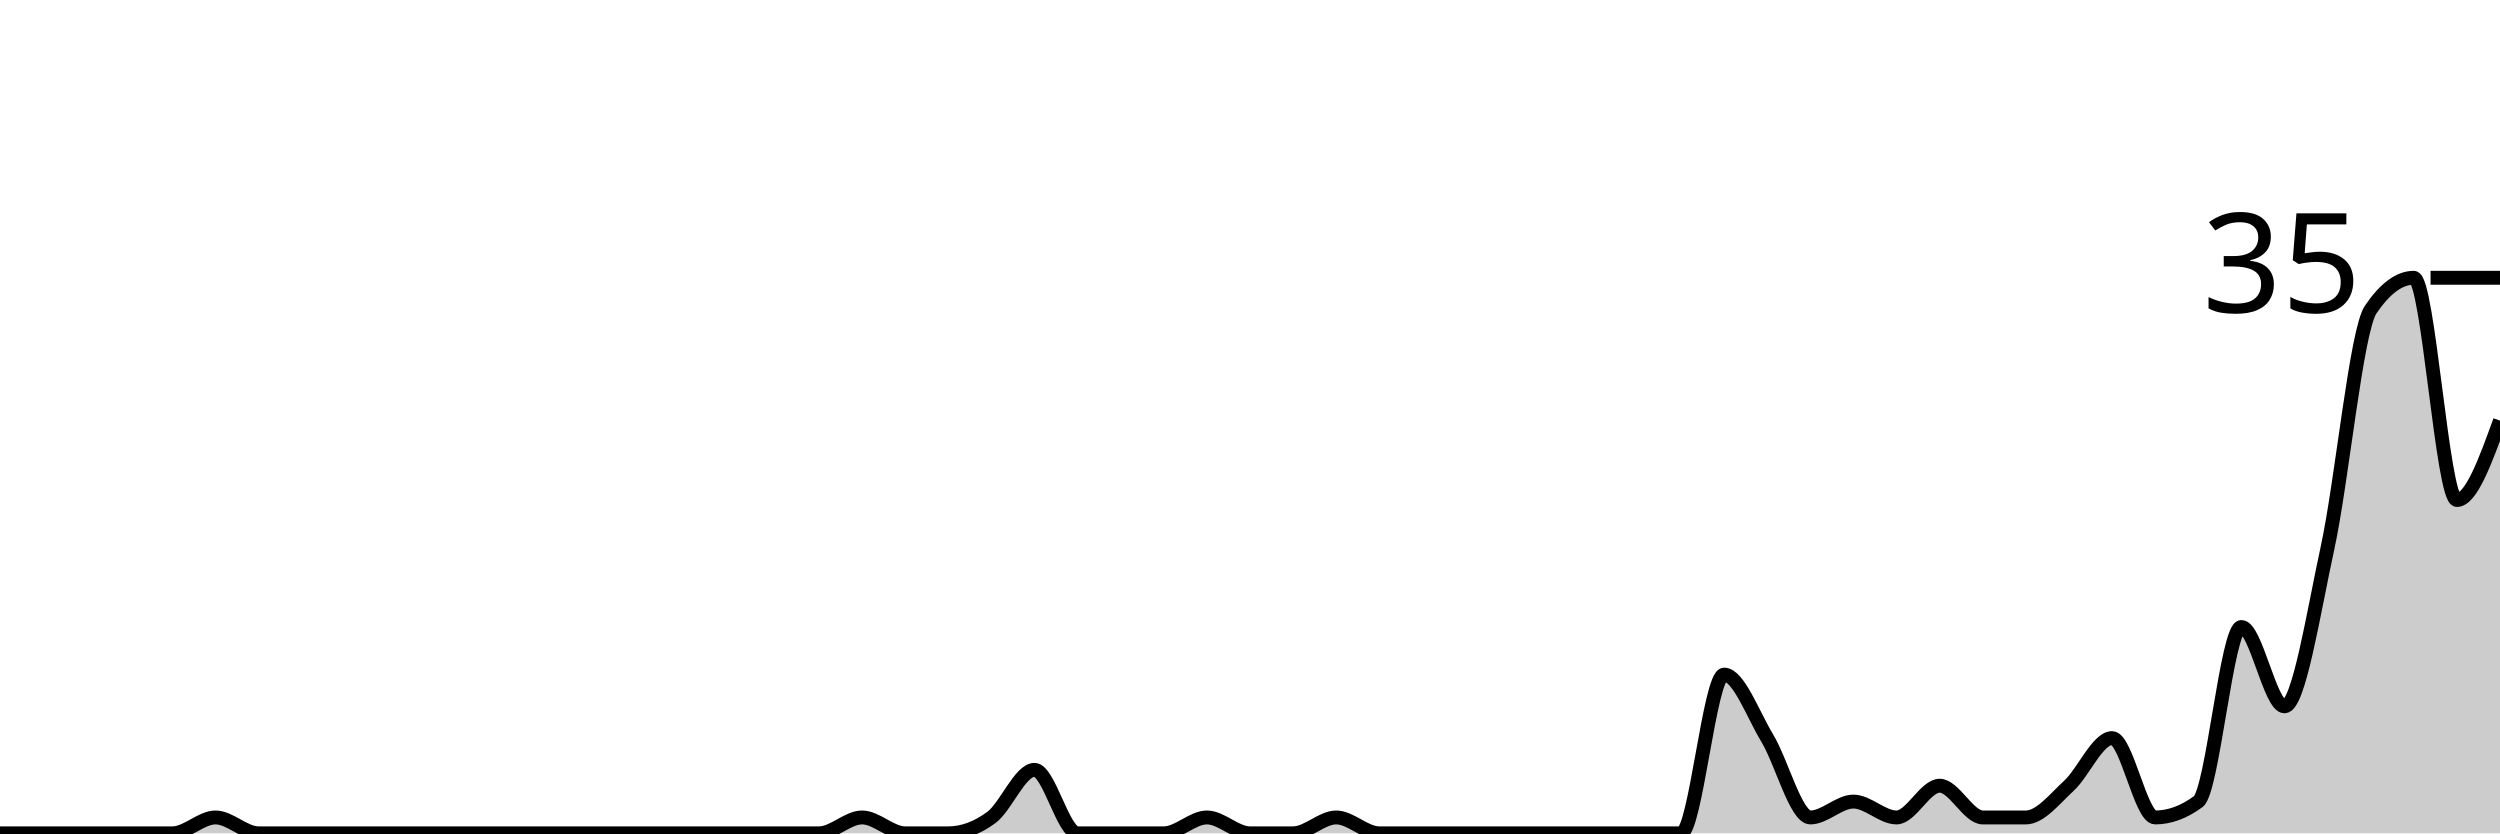
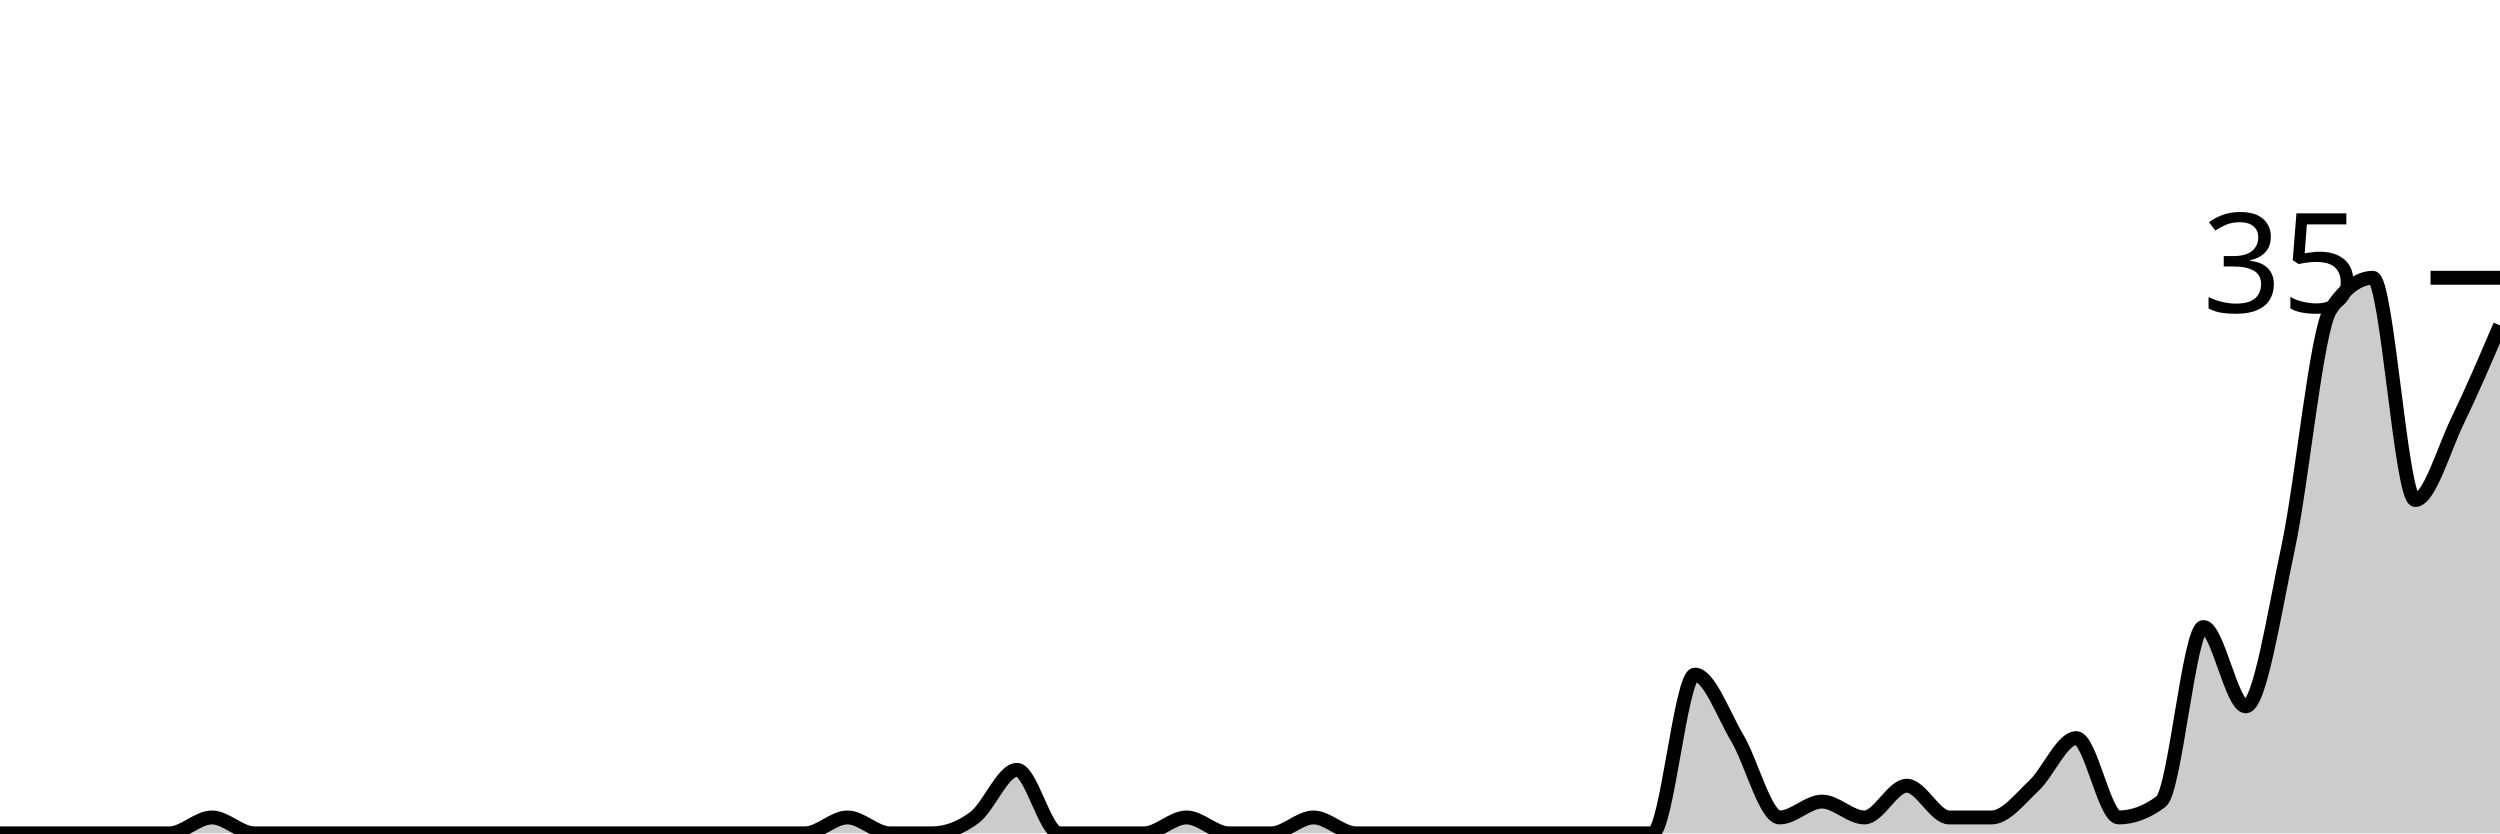
<svg xmlns="http://www.w3.org/2000/svg" viewBox="0 0 180 60">
  <g transform="translate(0,20)">
-     <path class="area" fill="rgba(0, 0, 0, 0.2)" d="M0,40C1.034,40,2.069,40,3.103,40C4.138,40,5.172,40,6.207,40C7.241,40,8.276,40,9.31,40C10.345,40,11.379,40,12.414,40C13.448,40,14.483,38.857,15.517,38.857C16.552,38.857,17.586,40,18.621,40C19.655,40,20.69,40,21.724,40C22.759,40,23.793,40,24.828,40C25.862,40,26.897,40,27.931,40C28.966,40,30,40,31.034,40C32.069,40,33.103,40,34.138,40C35.172,40,36.207,40,37.241,40C38.276,40,39.31,40,40.345,40C41.379,40,42.414,40,43.448,40C44.483,40,45.517,40,46.552,40C47.586,40,48.621,40,49.655,40C50.69,40,51.724,40,52.759,40C53.793,40,54.828,40,55.862,40C56.897,40,57.931,40,58.966,40C60,40,61.034,38.857,62.069,38.857C63.103,38.857,64.138,40,65.172,40C66.207,40,67.241,40,68.276,40C69.31,40,70.345,39.619,71.379,38.857C72.414,38.095,73.448,35.429,74.483,35.429C75.517,35.429,76.552,40,77.586,40C78.621,40,79.655,40,80.69,40C81.724,40,82.759,40,83.793,40C84.828,40,85.862,38.857,86.897,38.857C87.931,38.857,88.966,40,90,40C91.034,40,92.069,40,93.103,40C94.138,40,95.172,38.857,96.207,38.857C97.241,38.857,98.276,40,99.31,40C100.345,40,101.379,40,102.414,40C103.448,40,104.483,40,105.517,40C106.552,40,107.586,40,108.621,40C109.655,40,110.69,40,111.724,40C112.759,40,113.793,40,114.828,40C115.862,40,116.897,40,117.931,40C118.966,40,120,40,121.034,40C122.069,40,123.103,28.571,124.138,28.571C125.172,28.571,126.207,31.429,127.241,33.143C128.276,34.857,129.31,38.857,130.345,38.857C131.379,38.857,132.414,37.714,133.448,37.714C134.483,37.714,135.517,38.857,136.552,38.857C137.586,38.857,138.621,36.571,139.655,36.571C140.69,36.571,141.724,38.857,142.759,38.857C143.793,38.857,144.828,38.857,145.862,38.857C146.897,38.857,147.931,37.524,148.966,36.571C150,35.619,151.034,33.143,152.069,33.143C153.103,33.143,154.138,38.857,155.172,38.857C156.207,38.857,157.241,38.476,158.276,37.714C159.31,36.952,160.345,25.143,161.379,25.143C162.414,25.143,163.448,30.857,164.483,30.857C165.517,30.857,166.552,24.19,167.586,19.429C168.621,14.667,169.655,3.81,170.69,2.286C171.724,0.762,172.759,0,173.793,0C174.828,0,175.862,16,176.897,16C177.931,16,178.966,13.143,180,10.286L180,40C178.966,40,177.931,40,176.897,40C175.862,40,174.828,40,173.793,40C172.759,40,171.724,40,170.69,40C169.655,40,168.621,40,167.586,40C166.552,40,165.517,40,164.483,40C163.448,40,162.414,40,161.379,40C160.345,40,159.31,40,158.276,40C157.241,40,156.207,40,155.172,40C154.138,40,153.103,40,152.069,40C151.034,40,150,40,148.966,40C147.931,40,146.897,40,145.862,40C144.828,40,143.793,40,142.759,40C141.724,40,140.69,40,139.655,40C138.621,40,137.586,40,136.552,40C135.517,40,134.483,40,133.448,40C132.414,40,131.379,40,130.345,40C129.31,40,128.276,40,127.241,40C126.207,40,125.172,40,124.138,40C123.103,40,122.069,40,121.034,40C120,40,118.966,40,117.931,40C116.897,40,115.862,40,114.828,40C113.793,40,112.759,40,111.724,40C110.69,40,109.655,40,108.621,40C107.586,40,106.552,40,105.517,40C104.483,40,103.448,40,102.414,40C101.379,40,100.345,40,99.31,40C98.276,40,97.241,40,96.207,40C95.172,40,94.138,40,93.103,40C92.069,40,91.034,40,90,40C88.966,40,87.931,40,86.897,40C85.862,40,84.828,40,83.793,40C82.759,40,81.724,40,80.69,40C79.655,40,78.621,40,77.586,40C76.552,40,75.517,40,74.483,40C73.448,40,72.414,40,71.379,40C70.345,40,69.31,40,68.276,40C67.241,40,66.207,40,65.172,40C64.138,40,63.103,40,62.069,40C61.034,40,60,40,58.966,40C57.931,40,56.897,40,55.862,40C54.828,40,53.793,40,52.759,40C51.724,40,50.69,40,49.655,40C48.621,40,47.586,40,46.552,40C45.517,40,44.483,40,43.448,40C42.414,40,41.379,40,40.345,40C39.31,40,38.276,40,37.241,40C36.207,40,35.172,40,34.138,40C33.103,40,32.069,40,31.034,40C30,40,28.966,40,27.931,40C26.897,40,25.862,40,24.828,40C23.793,40,22.759,40,21.724,40C20.69,40,19.655,40,18.621,40C17.586,40,16.552,40,15.517,40C14.483,40,13.448,40,12.414,40C11.379,40,10.345,40,9.31,40C8.276,40,7.241,40,6.207,40C5.172,40,4.138,40,3.103,40C2.069,40,1.034,40,0,40Z" />
-     <path class="line" stroke="black" fill="none" d="M0,40C1.034,40,2.069,40,3.103,40C4.138,40,5.172,40,6.207,40C7.241,40,8.276,40,9.31,40C10.345,40,11.379,40,12.414,40C13.448,40,14.483,38.857,15.517,38.857C16.552,38.857,17.586,40,18.621,40C19.655,40,20.69,40,21.724,40C22.759,40,23.793,40,24.828,40C25.862,40,26.897,40,27.931,40C28.966,40,30,40,31.034,40C32.069,40,33.103,40,34.138,40C35.172,40,36.207,40,37.241,40C38.276,40,39.31,40,40.345,40C41.379,40,42.414,40,43.448,40C44.483,40,45.517,40,46.552,40C47.586,40,48.621,40,49.655,40C50.69,40,51.724,40,52.759,40C53.793,40,54.828,40,55.862,40C56.897,40,57.931,40,58.966,40C60,40,61.034,38.857,62.069,38.857C63.103,38.857,64.138,40,65.172,40C66.207,40,67.241,40,68.276,40C69.31,40,70.345,39.619,71.379,38.857C72.414,38.095,73.448,35.429,74.483,35.429C75.517,35.429,76.552,40,77.586,40C78.621,40,79.655,40,80.69,40C81.724,40,82.759,40,83.793,40C84.828,40,85.862,38.857,86.897,38.857C87.931,38.857,88.966,40,90,40C91.034,40,92.069,40,93.103,40C94.138,40,95.172,38.857,96.207,38.857C97.241,38.857,98.276,40,99.31,40C100.345,40,101.379,40,102.414,40C103.448,40,104.483,40,105.517,40C106.552,40,107.586,40,108.621,40C109.655,40,110.69,40,111.724,40C112.759,40,113.793,40,114.828,40C115.862,40,116.897,40,117.931,40C118.966,40,120,40,121.034,40C122.069,40,123.103,28.571,124.138,28.571C125.172,28.571,126.207,31.429,127.241,33.143C128.276,34.857,129.31,38.857,130.345,38.857C131.379,38.857,132.414,37.714,133.448,37.714C134.483,37.714,135.517,38.857,136.552,38.857C137.586,38.857,138.621,36.571,139.655,36.571C140.69,36.571,141.724,38.857,142.759,38.857C143.793,38.857,144.828,38.857,145.862,38.857C146.897,38.857,147.931,37.524,148.966,36.571C150,35.619,151.034,33.143,152.069,33.143C153.103,33.143,154.138,38.857,155.172,38.857C156.207,38.857,157.241,38.476,158.276,37.714C159.31,36.952,160.345,25.143,161.379,25.143C162.414,25.143,163.448,30.857,164.483,30.857C165.517,30.857,166.552,24.19,167.586,19.429C168.621,14.667,169.655,3.81,170.69,2.286C171.724,0.762,172.759,0,173.793,0C174.828,0,175.862,16,176.897,16C177.931,16,178.966,13.143,180,10.286" />
+     <path class="area" fill="rgba(0, 0, 0, 0.2)" d="M0,40C1.017,40,2.034,40,3.051,40C4.068,40,5.085,40,6.102,40C7.119,40,8.136,40,9.153,40C10.169,40,11.186,40,12.203,40C13.22,40,14.237,38.857,15.254,38.857C16.271,38.857,17.288,40,18.305,40C19.322,40,20.339,40,21.356,40C22.373,40,23.39,40,24.407,40C25.424,40,26.441,40,27.458,40C28.475,40,29.492,40,30.508,40C31.525,40,32.542,40,33.559,40C34.576,40,35.593,40,36.61,40C37.627,40,38.644,40,39.661,40C40.678,40,41.695,40,42.712,40C43.729,40,44.746,40,45.763,40C46.78,40,47.797,40,48.814,40C49.831,40,50.847,40,51.864,40C52.881,40,53.898,40,54.915,40C55.932,40,56.949,40,57.966,40C58.983,40,60,38.857,61.017,38.857C62.034,38.857,63.051,40,64.068,40C65.085,40,66.102,40,67.119,40C68.136,40,69.153,39.619,70.169,38.857C71.186,38.095,72.203,35.429,73.22,35.429C74.237,35.429,75.254,40,76.271,40C77.288,40,78.305,40,79.322,40C80.339,40,81.356,40,82.373,40C83.39,40,84.407,38.857,85.424,38.857C86.441,38.857,87.458,40,88.475,40C89.492,40,90.508,40,91.525,40C92.542,40,93.559,38.857,94.576,38.857C95.593,38.857,96.61,40,97.627,40C98.644,40,99.661,40,100.678,40C101.695,40,102.712,40,103.729,40C104.746,40,105.763,40,106.78,40C107.797,40,108.814,40,109.831,40C110.847,40,111.864,40,112.881,40C113.898,40,114.915,40,115.932,40C116.949,40,117.966,40,118.983,40C120,40,121.017,28.571,122.034,28.571C123.051,28.571,124.068,31.429,125.085,33.143C126.102,34.857,127.119,38.857,128.136,38.857C129.153,38.857,130.169,37.714,131.186,37.714C132.203,37.714,133.22,38.857,134.237,38.857C135.254,38.857,136.271,36.571,137.288,36.571C138.305,36.571,139.322,38.857,140.339,38.857C141.356,38.857,142.373,38.857,143.39,38.857C144.407,38.857,145.424,37.524,146.441,36.571C147.458,35.619,148.475,33.143,149.492,33.143C150.508,33.143,151.525,38.857,152.542,38.857C153.559,38.857,154.576,38.476,155.593,37.714C156.61,36.952,157.627,25.143,158.644,25.143C159.661,25.143,160.678,30.857,161.695,30.857C162.712,30.857,163.729,24.19,164.746,19.429C165.763,14.667,166.78,3.81,167.797,2.286C168.814,0.762,169.831,0,170.847,0C171.864,0,172.881,16,173.898,16C174.915,16,175.932,12.381,176.949,10.286C177.966,8.19,178.983,5.81,180,3.429L180,40C178.983,40,177.966,40,176.949,40C175.932,40,174.915,40,173.898,40C172.881,40,171.864,40,170.847,40C169.831,40,168.814,40,167.797,40C166.78,40,165.763,40,164.746,40C163.729,40,162.712,40,161.695,40C160.678,40,159.661,40,158.644,40C157.627,40,156.61,40,155.593,40C154.576,40,153.559,40,152.542,40C151.525,40,150.508,40,149.492,40C148.475,40,147.458,40,146.441,40C145.424,40,144.407,40,143.39,40C142.373,40,141.356,40,140.339,40C139.322,40,138.305,40,137.288,40C136.271,40,135.254,40,134.237,40C133.22,40,132.203,40,131.186,40C130.169,40,129.153,40,128.136,40C127.119,40,126.102,40,125.085,40C124.068,40,123.051,40,122.034,40C121.017,40,120,40,118.983,40C117.966,40,116.949,40,115.932,40C114.915,40,113.898,40,112.881,40C111.864,40,110.847,40,109.831,40C108.814,40,107.797,40,106.78,40C105.763,40,104.746,40,103.729,40C102.712,40,101.695,40,100.678,40C99.661,40,98.644,40,97.627,40C96.61,40,95.593,40,94.576,40C93.559,40,92.542,40,91.525,40C90.508,40,89.492,40,88.475,40C87.458,40,86.441,40,85.424,40C84.407,40,83.39,40,82.373,40C81.356,40,80.339,40,79.322,40C78.305,40,77.288,40,76.271,40C75.254,40,74.237,40,73.22,40C72.203,40,71.186,40,70.169,40C69.153,40,68.136,40,67.119,40C66.102,40,65.085,40,64.068,40C63.051,40,62.034,40,61.017,40C60,40,58.983,40,57.966,40C56.949,40,55.932,40,54.915,40C53.898,40,52.881,40,51.864,40C50.847,40,49.831,40,48.814,40C47.797,40,46.78,40,45.763,40C44.746,40,43.729,40,42.712,40C41.695,40,40.678,40,39.661,40C38.644,40,37.627,40,36.61,40C35.593,40,34.576,40,33.559,40C32.542,40,31.525,40,30.508,40C29.492,40,28.475,40,27.458,40C26.441,40,25.424,40,24.407,40C23.39,40,22.373,40,21.356,40C20.339,40,19.322,40,18.305,40C17.288,40,16.271,40,15.254,40C14.237,40,13.22,40,12.203,40C11.186,40,10.169,40,9.153,40C8.136,40,7.119,40,6.102,40C5.085,40,4.068,40,3.051,40C2.034,40,1.017,40,0,40Z" />
+     <path class="line" stroke="black" fill="none" d="M0,40C1.017,40,2.034,40,3.051,40C4.068,40,5.085,40,6.102,40C7.119,40,8.136,40,9.153,40C10.169,40,11.186,40,12.203,40C13.22,40,14.237,38.857,15.254,38.857C16.271,38.857,17.288,40,18.305,40C19.322,40,20.339,40,21.356,40C22.373,40,23.39,40,24.407,40C25.424,40,26.441,40,27.458,40C28.475,40,29.492,40,30.508,40C31.525,40,32.542,40,33.559,40C34.576,40,35.593,40,36.61,40C37.627,40,38.644,40,39.661,40C40.678,40,41.695,40,42.712,40C43.729,40,44.746,40,45.763,40C46.78,40,47.797,40,48.814,40C49.831,40,50.847,40,51.864,40C52.881,40,53.898,40,54.915,40C55.932,40,56.949,40,57.966,40C58.983,40,60,38.857,61.017,38.857C62.034,38.857,63.051,40,64.068,40C65.085,40,66.102,40,67.119,40C68.136,40,69.153,39.619,70.169,38.857C71.186,38.095,72.203,35.429,73.22,35.429C74.237,35.429,75.254,40,76.271,40C77.288,40,78.305,40,79.322,40C80.339,40,81.356,40,82.373,40C83.39,40,84.407,38.857,85.424,38.857C86.441,38.857,87.458,40,88.475,40C89.492,40,90.508,40,91.525,40C92.542,40,93.559,38.857,94.576,38.857C95.593,38.857,96.61,40,97.627,40C98.644,40,99.661,40,100.678,40C101.695,40,102.712,40,103.729,40C104.746,40,105.763,40,106.78,40C107.797,40,108.814,40,109.831,40C110.847,40,111.864,40,112.881,40C113.898,40,114.915,40,115.932,40C116.949,40,117.966,40,118.983,40C120,40,121.017,28.571,122.034,28.571C123.051,28.571,124.068,31.429,125.085,33.143C126.102,34.857,127.119,38.857,128.136,38.857C129.153,38.857,130.169,37.714,131.186,37.714C132.203,37.714,133.22,38.857,134.237,38.857C135.254,38.857,136.271,36.571,137.288,36.571C138.305,36.571,139.322,38.857,140.339,38.857C141.356,38.857,142.373,38.857,143.39,38.857C144.407,38.857,145.424,37.524,146.441,36.571C147.458,35.619,148.475,33.143,149.492,33.143C150.508,33.143,151.525,38.857,152.542,38.857C153.559,38.857,154.576,38.476,155.593,37.714C156.61,36.952,157.627,25.143,158.644,25.143C159.661,25.143,160.678,30.857,161.695,30.857C162.712,30.857,163.729,24.19,164.746,19.429C165.763,14.667,166.78,3.81,167.797,2.286C168.814,0.762,169.831,0,170.847,0C171.864,0,172.881,16,173.898,16C174.915,16,175.932,12.381,176.949,10.286C177.966,8.19,178.983,5.81,180,3.429" />
    <path class="axis-ceiling" stroke-width="1" stroke="black" fill="none" d="M175,0L180,0" />
    <text class="axis-ceiling-label" font-family="sans-serif" text-anchor="end" font-size="10px" x="170" y="2.5">35</text>
  </g>
</svg>
